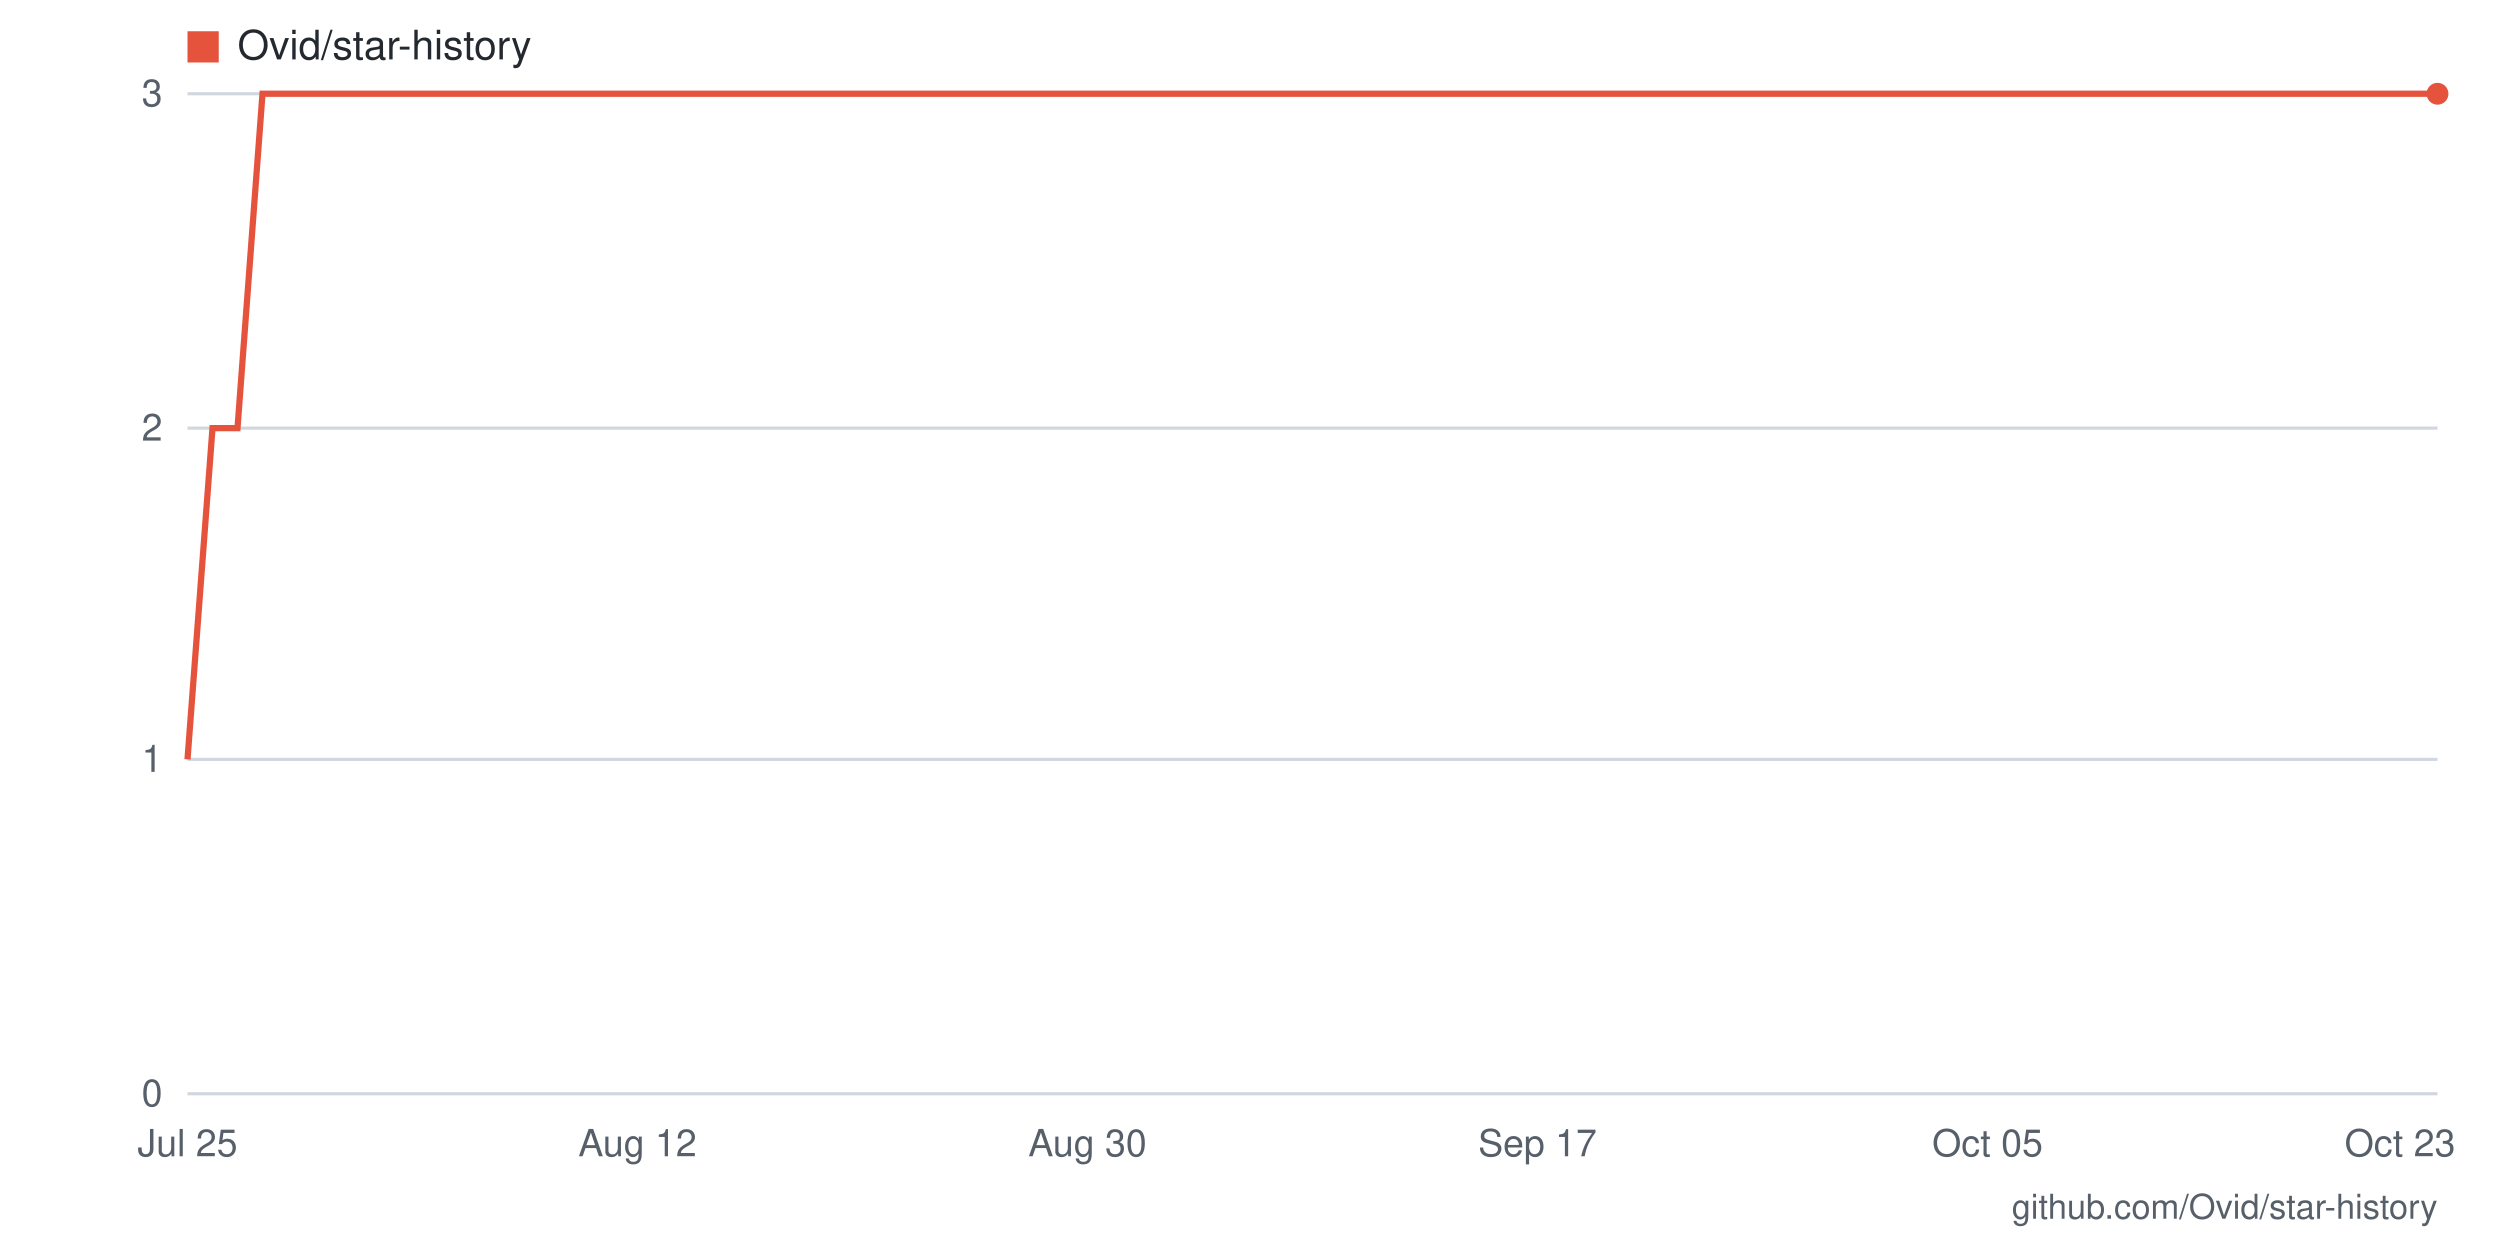
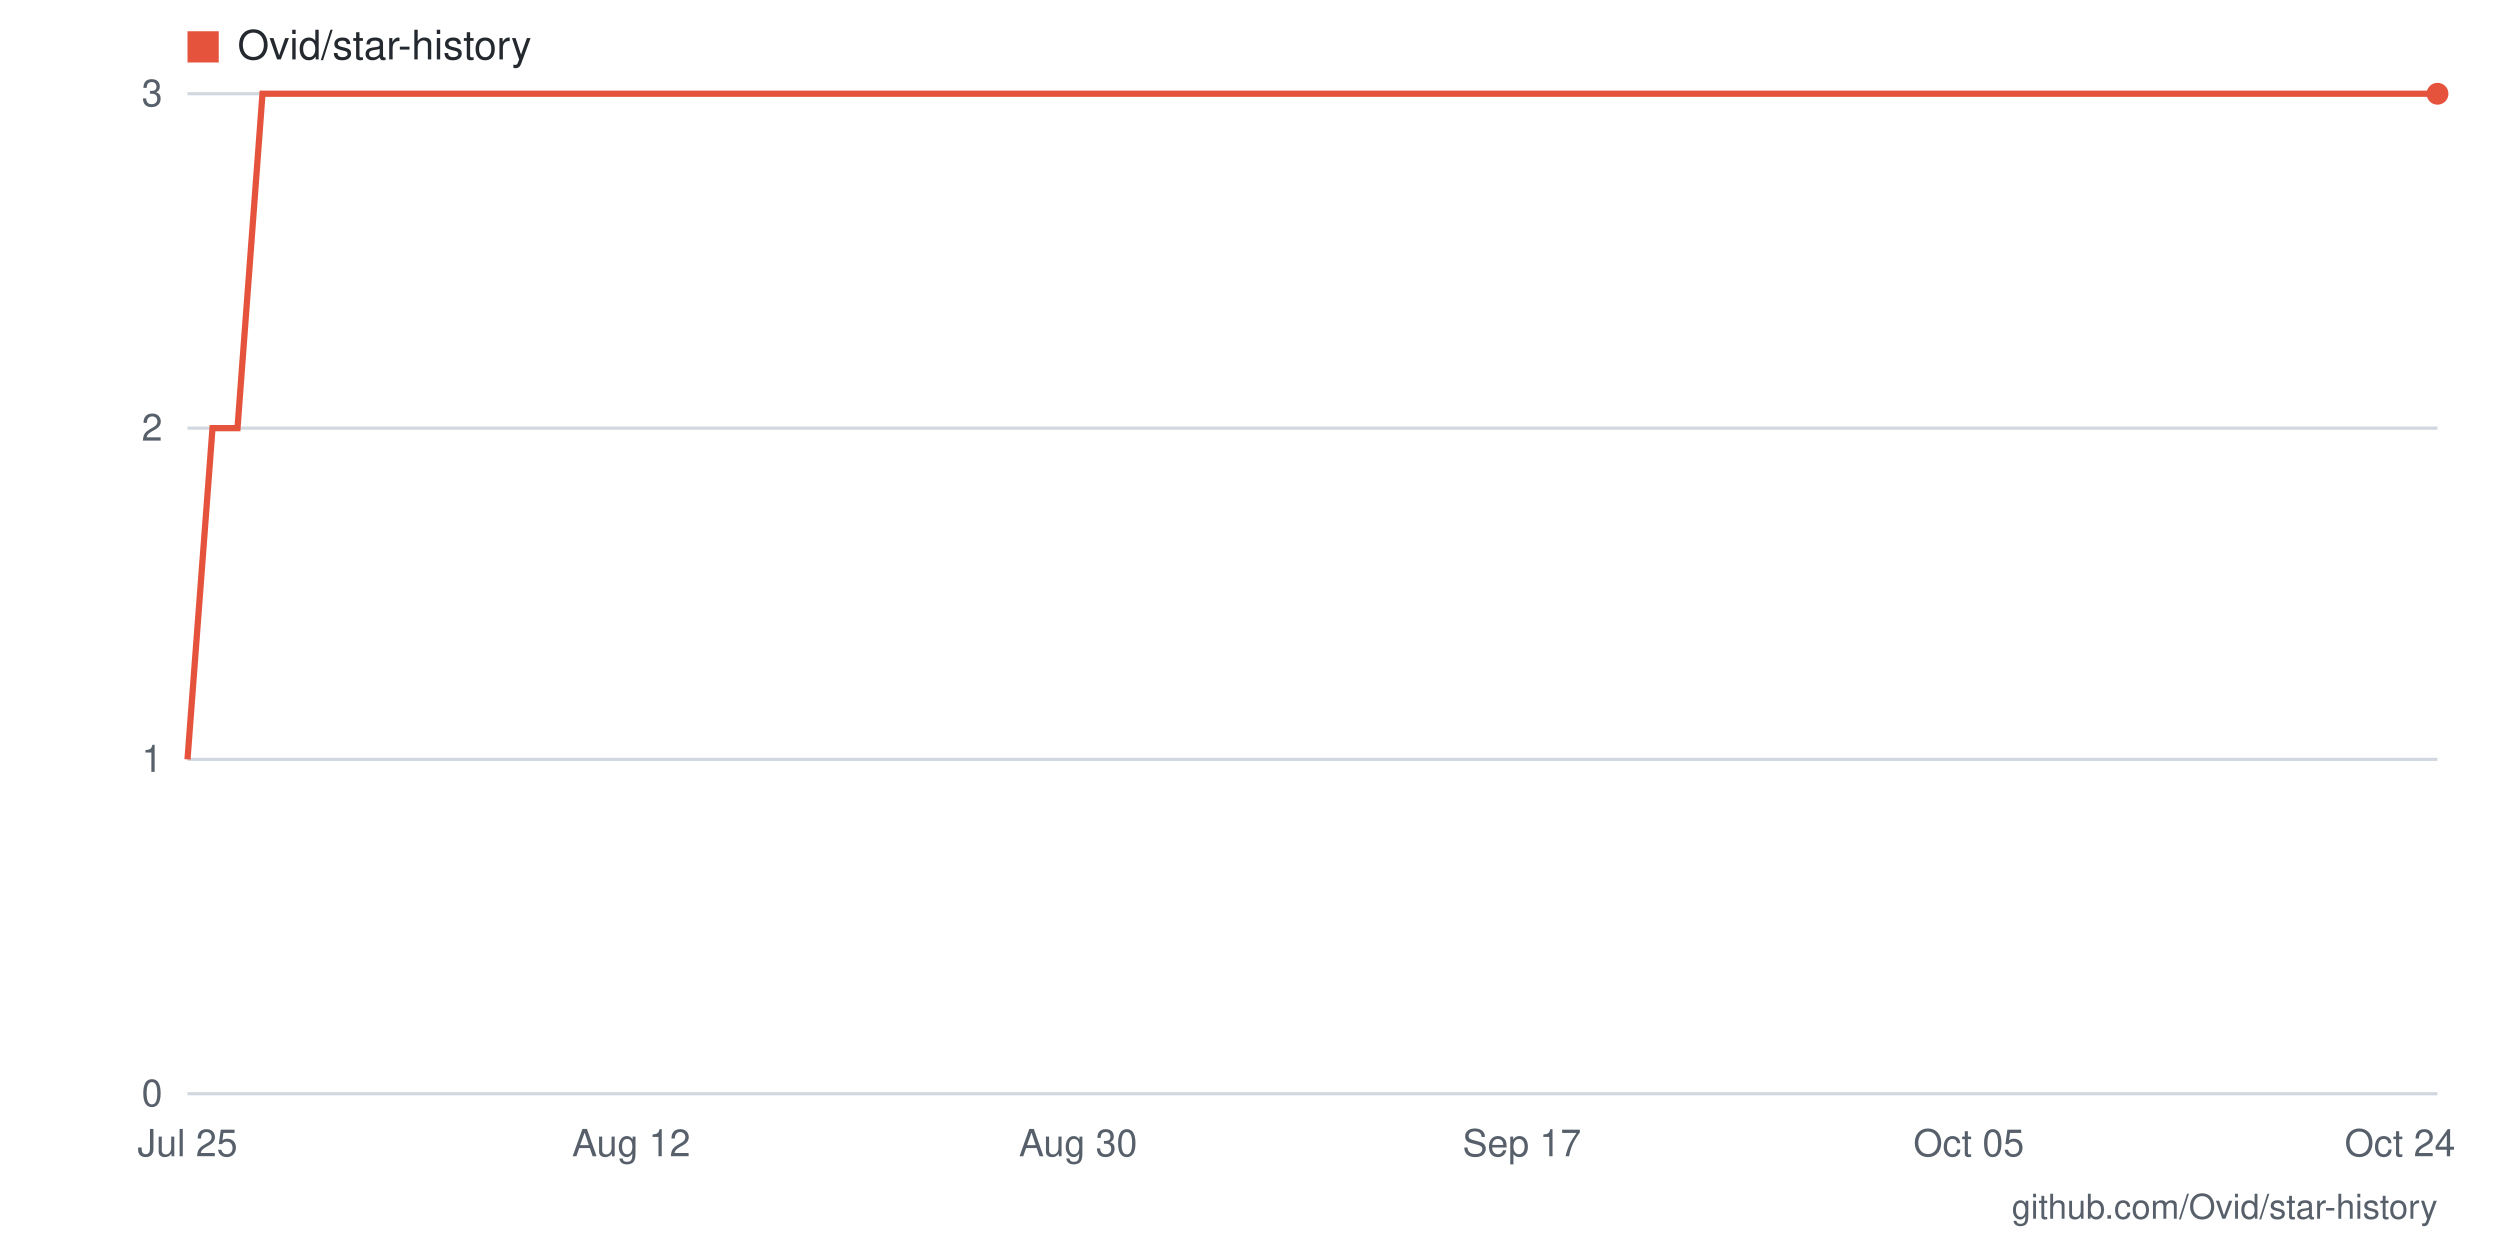
- <svg xmlns="http://www.w3.org/2000/svg" viewBox="0 0 800 400" width="800" height="400" role="img" aria-label="Star history for Ovid/star-history: 3 stars as of 2026-10-23">
+ <svg xmlns="http://www.w3.org/2000/svg" viewBox="0 0 800 400" width="800" height="400" role="img" aria-label="Star history for Ovid/star-history: 3 stars as of 2026-10-24">
  <rect width="800" height="400" fill="#ffffff" />
  <line x1="60" y1="350" x2="780" y2="350" stroke="#d0d7de" stroke-width="1" />
  <text x="52" y="354" text-anchor="end" font-family="-apple-system,BlinkMacSystemFont,'Segoe UI',Helvetica,Arial,sans-serif" font-size="12" fill="#57606a">0</text>
  <line x1="60" y1="243" x2="780" y2="243" stroke="#d0d7de" stroke-width="1" />
  <text x="52" y="247" text-anchor="end" font-family="-apple-system,BlinkMacSystemFont,'Segoe UI',Helvetica,Arial,sans-serif" font-size="12" fill="#57606a">1</text>
  <line x1="60" y1="137" x2="780" y2="137" stroke="#d0d7de" stroke-width="1" />
  <text x="52" y="141" text-anchor="end" font-family="-apple-system,BlinkMacSystemFont,'Segoe UI',Helvetica,Arial,sans-serif" font-size="12" fill="#57606a">2</text>
  <line x1="60" y1="30" x2="780" y2="30" stroke="#d0d7de" stroke-width="1" />
  <text x="52" y="34" text-anchor="end" font-family="-apple-system,BlinkMacSystemFont,'Segoe UI',Helvetica,Arial,sans-serif" font-size="12" fill="#57606a">3</text>
-   <text x="768" y="370" text-anchor="middle" font-family="-apple-system,BlinkMacSystemFont,'Segoe UI',Helvetica,Arial,sans-serif" font-size="12" fill="#57606a">Oct 23</text>
-   <text x="636" y="370" text-anchor="middle" font-family="-apple-system,BlinkMacSystemFont,'Segoe UI',Helvetica,Arial,sans-serif" font-size="12" fill="#57606a">Oct 05</text>
-   <text x="492" y="370" text-anchor="middle" font-family="-apple-system,BlinkMacSystemFont,'Segoe UI',Helvetica,Arial,sans-serif" font-size="12" fill="#57606a">Sep 17</text>
-   <text x="348" y="370" text-anchor="middle" font-family="-apple-system,BlinkMacSystemFont,'Segoe UI',Helvetica,Arial,sans-serif" font-size="12" fill="#57606a">Aug 30</text>
-   <text x="204" y="370" text-anchor="middle" font-family="-apple-system,BlinkMacSystemFont,'Segoe UI',Helvetica,Arial,sans-serif" font-size="12" fill="#57606a">Aug 12</text>
+   <text x="768" y="370" text-anchor="middle" font-family="-apple-system,BlinkMacSystemFont,'Segoe UI',Helvetica,Arial,sans-serif" font-size="12" fill="#57606a">Oct 24</text>
+   <text x="630" y="370" text-anchor="middle" font-family="-apple-system,BlinkMacSystemFont,'Segoe UI',Helvetica,Arial,sans-serif" font-size="12" fill="#57606a">Oct 05</text>
+   <text x="487" y="370" text-anchor="middle" font-family="-apple-system,BlinkMacSystemFont,'Segoe UI',Helvetica,Arial,sans-serif" font-size="12" fill="#57606a">Sep 17</text>
+   <text x="345" y="370" text-anchor="middle" font-family="-apple-system,BlinkMacSystemFont,'Segoe UI',Helvetica,Arial,sans-serif" font-size="12" fill="#57606a">Aug 30</text>
+   <text x="202" y="370" text-anchor="middle" font-family="-apple-system,BlinkMacSystemFont,'Segoe UI',Helvetica,Arial,sans-serif" font-size="12" fill="#57606a">Aug 12</text>
  <text x="60" y="370" text-anchor="middle" font-family="-apple-system,BlinkMacSystemFont,'Segoe UI',Helvetica,Arial,sans-serif" font-size="12" fill="#57606a">Jul 25</text>
-   <polyline fill="none" stroke="#e5533d" stroke-width="2" points="60,243 68,137 76,137 84,30 92,30 100,30 108,30 116,30 124,30 132,30 140,30 148,30 156,30 164,30 172,30 180,30 188,30 196,30 204,30 212,30 220,30 228,30 236,30 244,30 252,30 260,30 268,30 276,30 284,30 292,30 300,30 308,30 316,30 324,30 332,30 340,30 348,30 356,30 364,30 372,30 380,30 388,30 396,30 404,30 412,30 420,30 428,30 436,30 444,30 452,30 460,30 468,30 476,30 484,30 492,30 500,30 508,30 516,30 524,30 532,30 540,30 548,30 556,30 564,30 572,30 580,30 588,30 596,30 604,30 612,30 620,30 628,30 636,30 644,30 652,30 660,30 668,30 676,30 684,30 692,30 700,30 708,30 716,30 724,30 732,30 740,30 748,30 756,30 764,30 772,30 780,30" />
+   <polyline fill="none" stroke="#e5533d" stroke-width="2" points="60,243 68,137 76,137 84,30 92,30 100,30 107,30 115,30 123,30 131,30 139,30 147,30 155,30 163,30 171,30 179,30 187,30 195,30 202,30 210,30 218,30 226,30 234,30 242,30 250,30 258,30 266,30 274,30 282,30 289,30 297,30 305,30 313,30 321,30 329,30 337,30 345,30 353,30 361,30 369,30 376,30 384,30 392,30 400,30 408,30 416,30 424,30 432,30 440,30 448,30 456,30 464,30 471,30 479,30 487,30 495,30 503,30 511,30 519,30 527,30 535,30 543,30 551,30 558,30 566,30 574,30 582,30 590,30 598,30 606,30 614,30 622,30 630,30 638,30 645,30 653,30 661,30 669,30 677,30 685,30 693,30 701,30 709,30 717,30 725,30 733,30 740,30 748,30 756,30 764,30 772,30 780,30" />
  <circle cx="780" cy="30" r="3.5" fill="#e5533d" />
  <rect x="60" y="10" width="10" height="10" fill="#e5533d" />
  <text x="76" y="19" font-family="-apple-system,BlinkMacSystemFont,'Segoe UI',Helvetica,Arial,sans-serif" font-size="13" fill="#24292f">Ovid/star-history</text>
  <text x="780" y="390" text-anchor="end" font-family="-apple-system,BlinkMacSystemFont,'Segoe UI',Helvetica,Arial,sans-serif" font-size="11" fill="#57606a">github.com/Ovid/star-history</text>
</svg>
